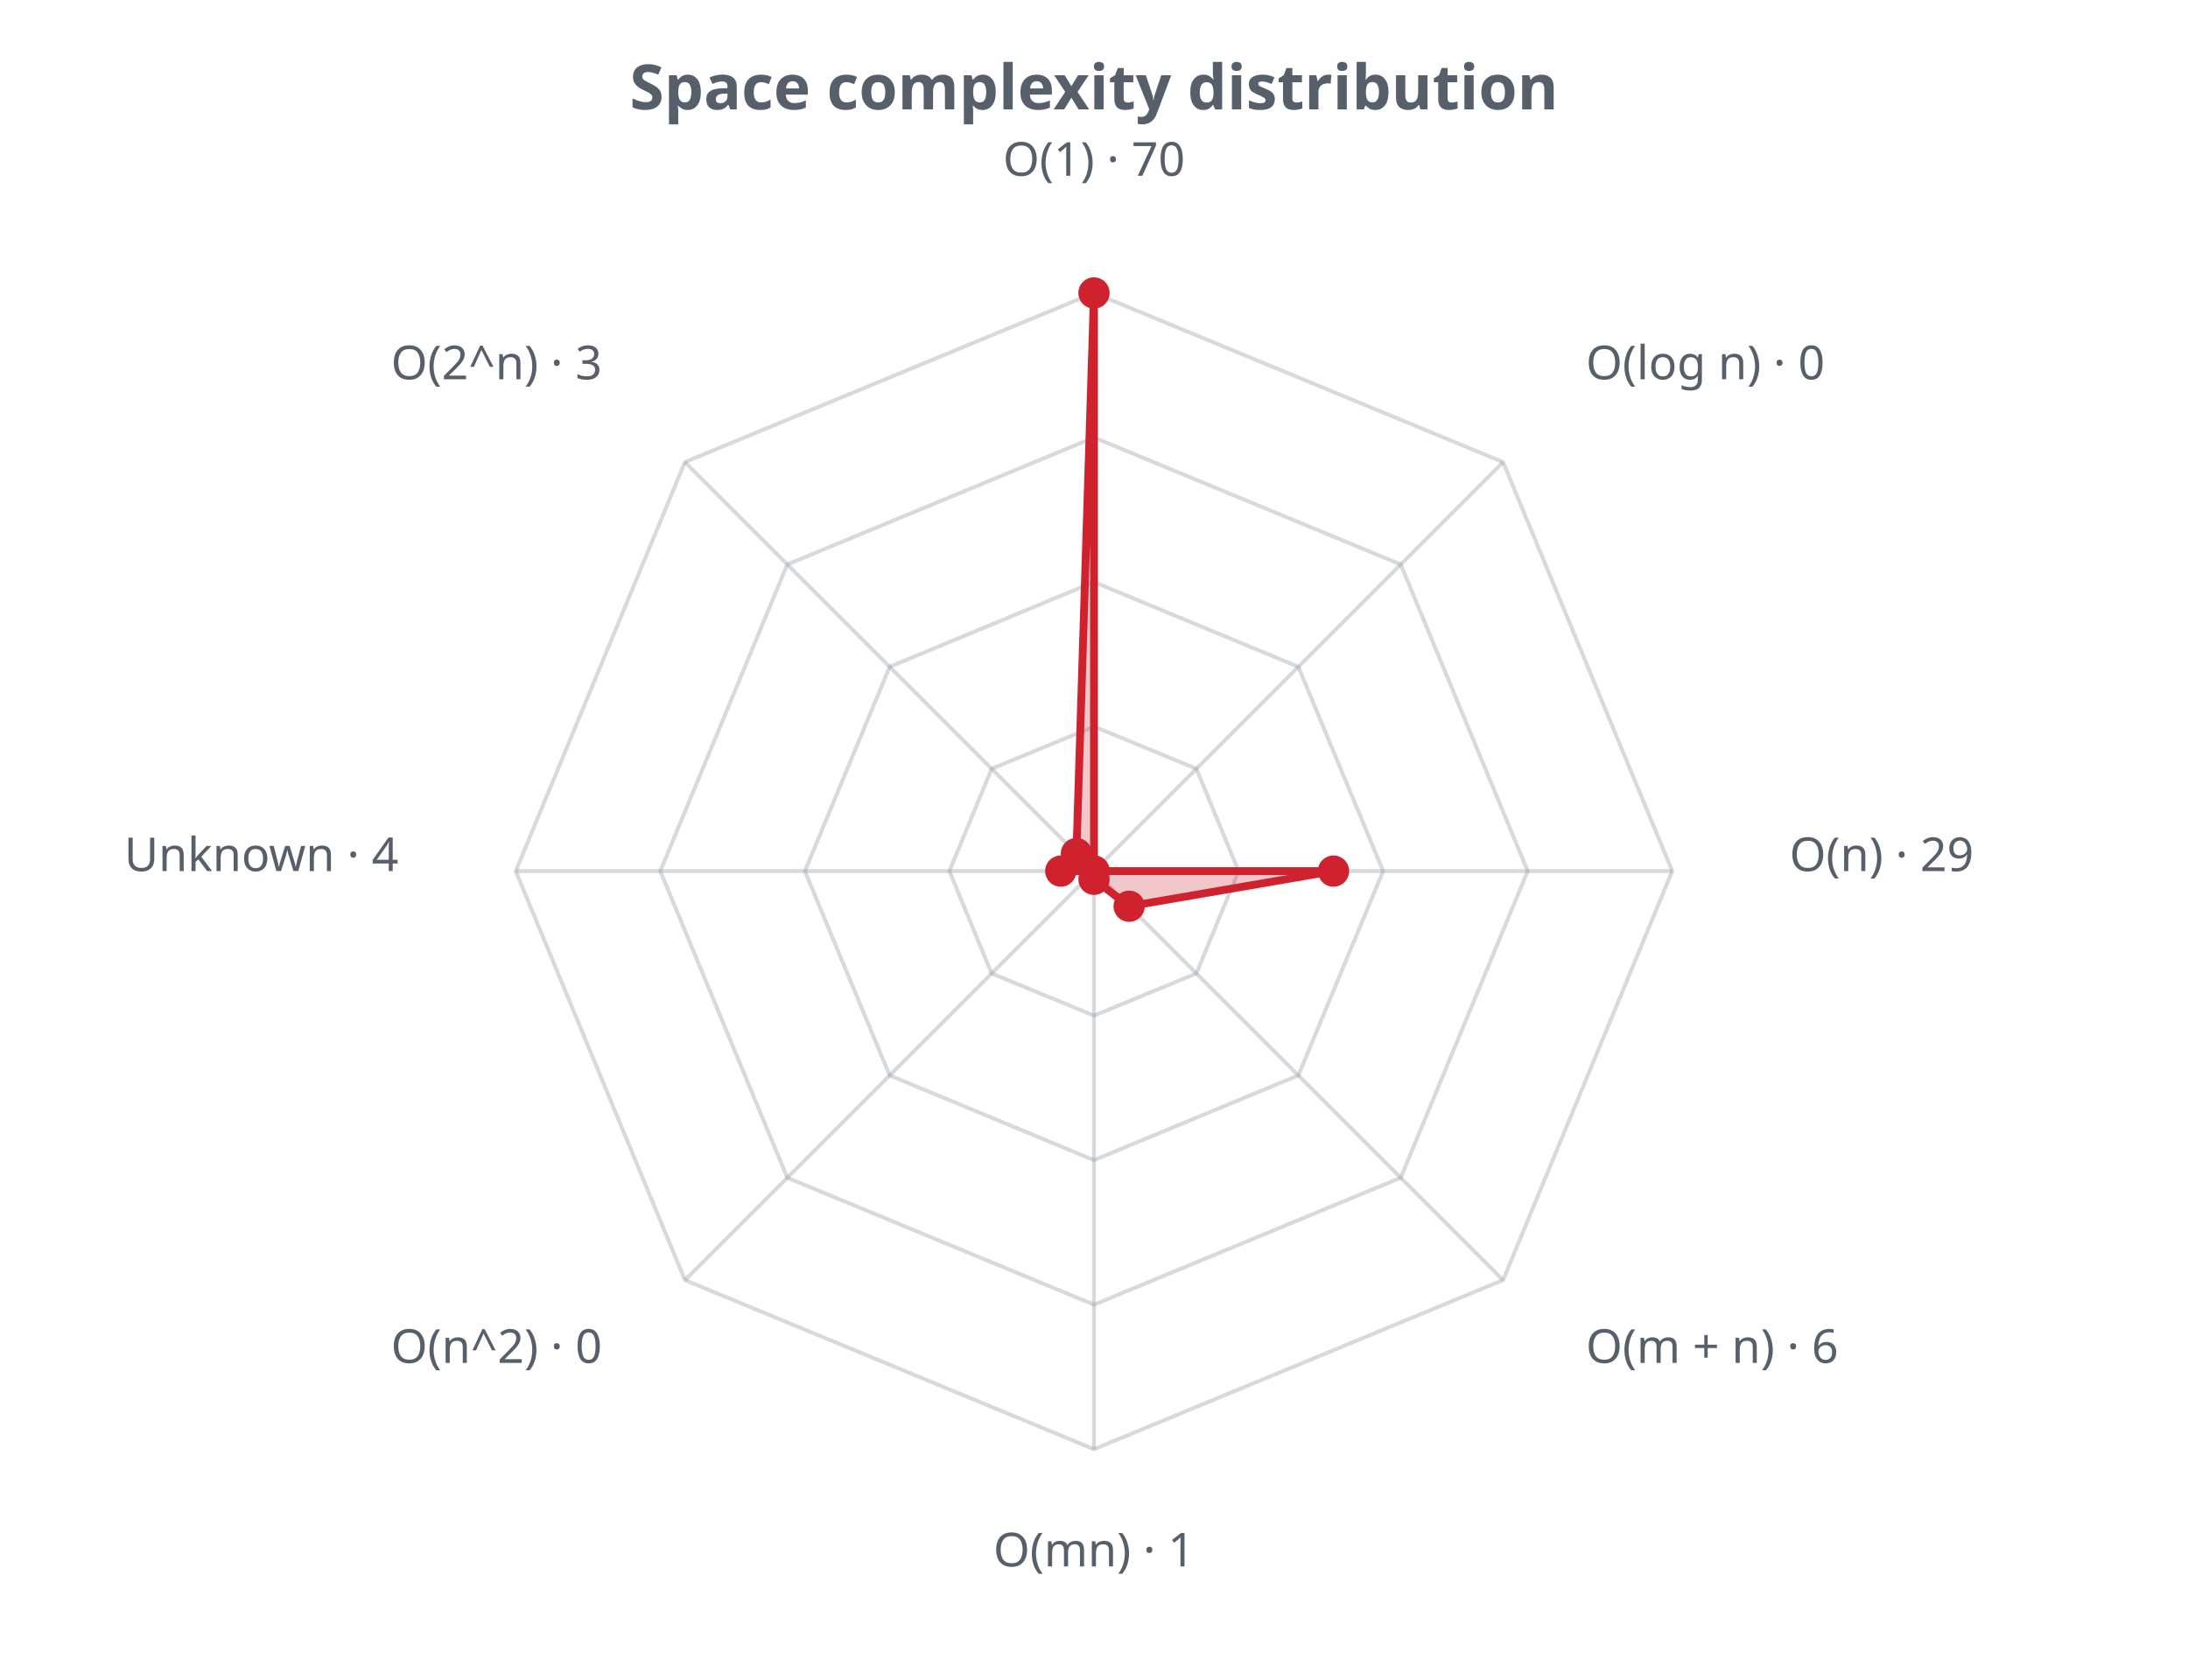
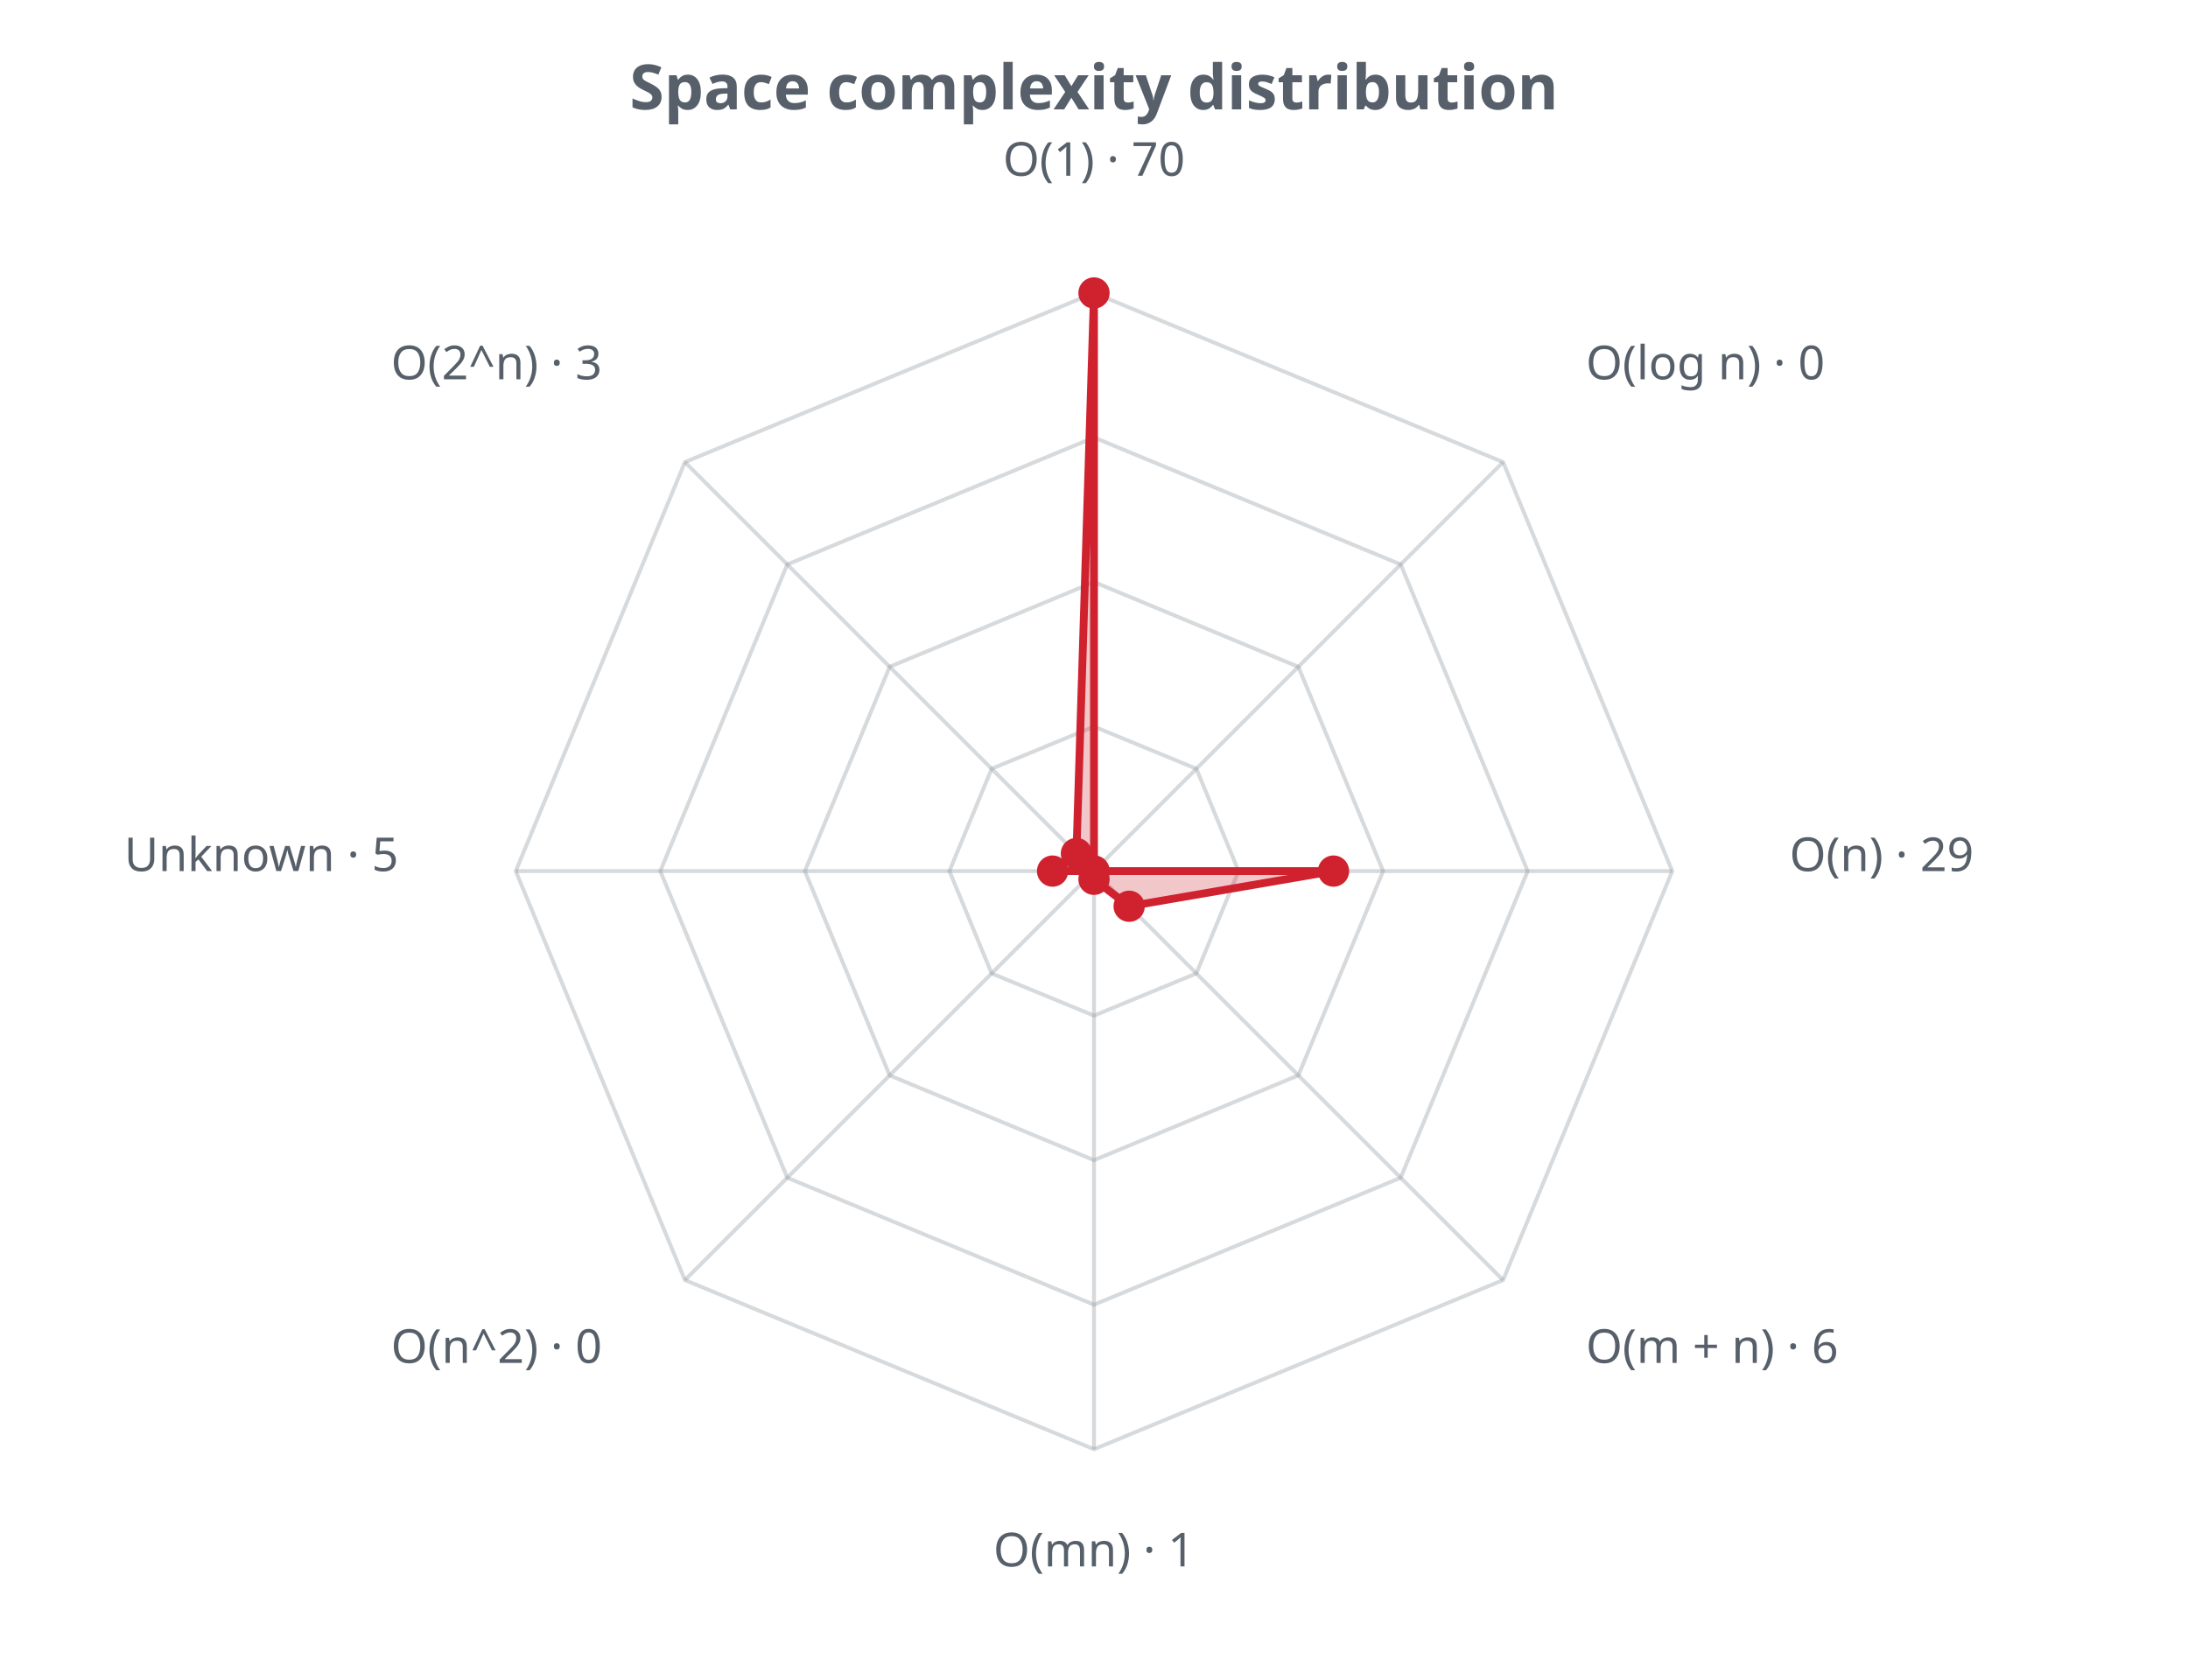
<svg xmlns="http://www.w3.org/2000/svg" width="560" height="430" viewBox="0 0 560 430" role="img">
  <defs>
    <style>.t{fill:#57606a;font-family:sans-serif}.g{stroke:#8b949e;stroke-opacity:.35;fill:none}@media (prefers-color-scheme: dark){.t{fill:#c9d1d9}.g{stroke:#8b949e}</style>
  </defs>
  <text class="t" x="280.0" y="28" text-anchor="middle" font-size="16" font-weight="bold">Space complexity distribution</text>
  <polygon class="g" stroke-width="1" points="280.0,186.0 306.2,196.8 317.0,223.0 306.2,249.2 280.0,260.0 253.8,249.2 243.0,223.0 253.8,196.8" />
  <polygon class="g" stroke-width="1" points="280.0,149.0 332.3,170.7 354.0,223.0 332.3,275.3 280.0,297.0 227.7,275.3 206.0,223.0 227.7,170.7" />
  <polygon class="g" stroke-width="1" points="280.0,112.0 358.5,144.5 391.0,223.0 358.5,301.5 280.0,334.0 201.5,301.5 169.0,223.0 201.5,144.5" />
  <polygon class="g" stroke-width="1" points="280.0,75.0 384.7,118.3 428.0,223.0 384.7,327.7 280.0,371.0 175.3,327.7 132.0,223.0 175.3,118.3" />
  <line class="g" x1="280.0" y1="223.0" x2="280.0" y2="75.0" />
  <line class="g" x1="280.0" y1="223.0" x2="384.7" y2="118.3" />
  <line class="g" x1="280.0" y1="223.0" x2="428.0" y2="223.0" />
  <line class="g" x1="280.0" y1="223.0" x2="384.7" y2="327.7" />
  <line class="g" x1="280.0" y1="223.0" x2="280.0" y2="371.0" />
  <line class="g" x1="280.0" y1="223.0" x2="175.3" y2="327.7" />
  <line class="g" x1="280.0" y1="223.0" x2="132.0" y2="223.0" />
  <line class="g" x1="280.0" y1="223.0" x2="175.3" y2="118.3" />
-   <polygon points="280.0,75.0 280.0,223.0 341.3,223.0 289.0,232.0 280.0,225.1 280.0,223.0 271.5,223.0 275.5,218.5" fill="#cf222e" fill-opacity="0.25" stroke="#cf222e" stroke-width="2" />
+   <polygon points="280.0,75.0 280.0,223.0 341.3,223.0 289.0,232.0 280.0,225.1 280.0,223.0 269.4,223.0 275.5,218.5" fill="#cf222e" fill-opacity="0.25" stroke="#cf222e" stroke-width="2" />
  <circle cx="280.0" cy="75.0" r="4" fill="#cf222e" />
  <circle cx="280.0" cy="223.0" r="4" fill="#cf222e" />
  <circle cx="341.3" cy="223.0" r="4" fill="#cf222e" />
  <circle cx="289.0" cy="232.0" r="4" fill="#cf222e" />
  <circle cx="280.0" cy="225.1" r="4" fill="#cf222e" />
  <circle cx="280.0" cy="223.0" r="4" fill="#cf222e" />
-   <circle cx="271.5" cy="223.0" r="4" fill="#cf222e" />
+   <circle cx="269.4" cy="223.0" r="4" fill="#cf222e" />
  <circle cx="275.5" cy="218.5" r="4" fill="#cf222e" />
  <text class="t" x="280.0" y="45.0" text-anchor="middle" font-size="12">O(1) · 70</text>
  <text class="t" x="405.9" y="97.1" text-anchor="start" font-size="12">O(log n) · 0</text>
  <text class="t" x="458.0" y="223.0" text-anchor="start" font-size="12">O(n) · 29</text>
  <text class="t" x="405.9" y="348.9" text-anchor="start" font-size="12">O(m + n) · 6</text>
  <text class="t" x="280.0" y="401.0" text-anchor="middle" font-size="12">O(mn) · 1</text>
  <text class="t" x="154.1" y="348.9" text-anchor="end" font-size="12">O(n^2) · 0</text>
-   <text class="t" x="102.0" y="223.0" text-anchor="end" font-size="12">Unknown · 4</text>
+   <text class="t" x="102.0" y="223.0" text-anchor="end" font-size="12">Unknown · 5</text>
  <text class="t" x="154.1" y="97.1" text-anchor="end" font-size="12">O(2^n) · 3</text>
</svg>
